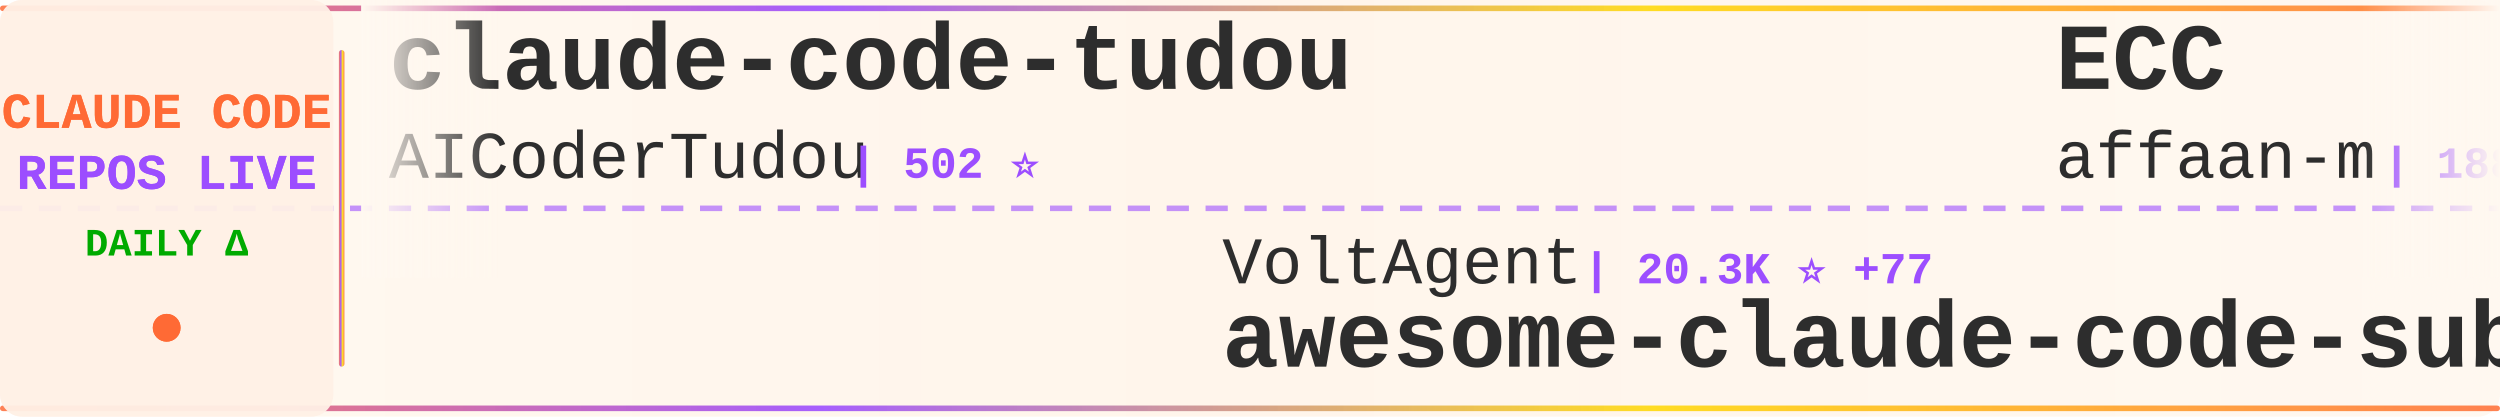
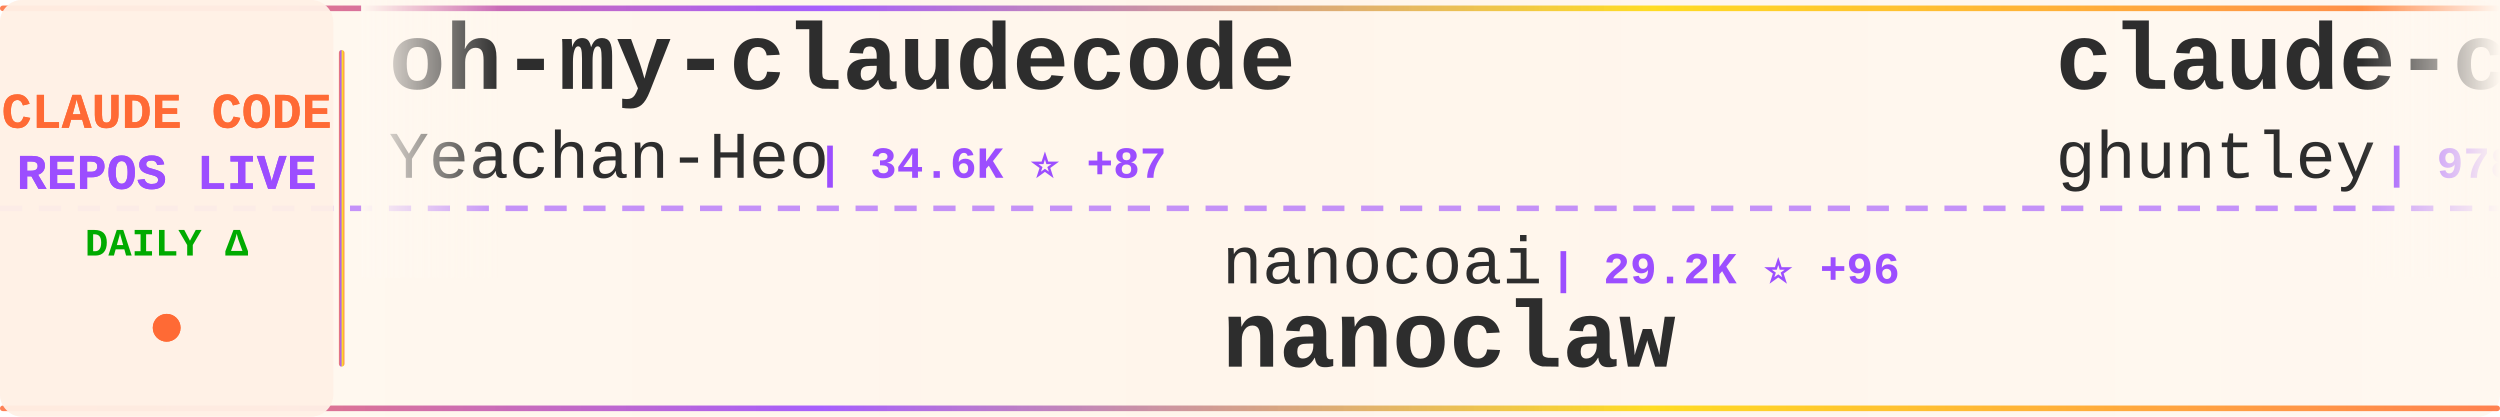
<svg xmlns="http://www.w3.org/2000/svg" width="900" height="150">
  <defs>
    <linearGradient id="tickerBg" x1="0%" y1="0%" x2="100%" y2="0%">
      <stop offset="0%" style="stop-color:#fff8f0;stop-opacity:0.98" />
      <stop offset="50%" style="stop-color:#fff5eb;stop-opacity:1" />
      <stop offset="100%" style="stop-color:#fff8f0;stop-opacity:0.98" />
    </linearGradient>
    <linearGradient id="borderGrad" x1="0%" y1="0%" x2="100%" y2="0%">
      <stop offset="0%" style="stop-color:#FF6B35;stop-opacity:0.85">
        <animate attributeName="stop-opacity" values="0.85;1;0.85" dur="2s" repeatCount="indefinite" />
      </stop>
      <stop offset="33%" style="stop-color:#9C4EFF;stop-opacity:0.9">
        <animate attributeName="stop-opacity" values="0.9;1;0.9" dur="2.2s" repeatCount="indefinite" />
      </stop>
      <stop offset="66%" style="stop-color:#FFD700;stop-opacity:0.85">
        <animate attributeName="stop-opacity" values="0.85;1;0.85" dur="1.8s" repeatCount="indefinite" />
      </stop>
      <stop offset="100%" style="stop-color:#FF6B35;stop-opacity:0.85">
        <animate attributeName="stop-opacity" values="0.85;1;0.85" dur="2s" repeatCount="indefinite" />
      </stop>
    </linearGradient>
    <filter id="textGlow">
      <feGaussianBlur stdDeviation="0.15" result="coloredBlur" />
      <feMerge>
        <feMergeNode in="coloredBlur" />
        <feMergeNode in="SourceGraphic" />
      </feMerge>
    </filter>
    <filter id="metricGlow">
      <feGaussianBlur stdDeviation="0.2" result="coloredBlur" />
      <feMerge>
        <feMergeNode in="coloredBlur" />
        <feMergeNode in="SourceGraphic" />
      </feMerge>
    </filter>
    <linearGradient id="leftFade" x1="0%" y1="0%" x2="100%" y2="0%">
      <stop offset="0%" style="stop-color:#fff8f0;stop-opacity:1" />
      <stop offset="100%" style="stop-color:#fff8f0;stop-opacity:0" />
    </linearGradient>
    <linearGradient id="rightFade" x1="0%" y1="0%" x2="100%" y2="0%">
      <stop offset="0%" style="stop-color:#fff8f0;stop-opacity:0" />
      <stop offset="100%" style="stop-color:#fff8f0;stop-opacity:1" />
    </linearGradient>
  </defs>
  <rect width="900" height="150" fill="url(#tickerBg)" rx="8" />
  <rect x="0" y="2" width="900" height="2" fill="url(#borderGrad)" rx="1" />
  <rect x="0" y="146" width="900" height="2" fill="url(#borderGrad)" rx="1" />
  <line x1="0" y1="75" x2="900" y2="75" stroke="#9C4EFF" stroke-width="2" stroke-dasharray="8 6" opacity="0.6" />
  <rect x="0" y="0" width="120" height="150" fill="#fff0e6" opacity="0.95" rx="8" />
  <text x="60" y="46" font-family="'Courier New', monospace" font-size="18" font-weight="bold" fill="#FF6B35" text-anchor="middle" filter="url(#textGlow)">
    CLAUDE CODE
  </text>
  <text x="60" y="68" font-family="'Courier New', monospace" font-size="18" font-weight="bold" fill="#9C4EFF" text-anchor="middle" filter="url(#textGlow)">
    REPOS LIVE
  </text>
  <text x="60" y="92" font-family="'Courier New', monospace" font-size="14" font-weight="bold" fill="#00aa00" text-anchor="middle">
    DAILY Δ
  </text>
  <circle cx="60" cy="118" r="5" fill="#FF6B35" filter="url(#metricGlow)">
    <animate attributeName="r" values="4;6;4" dur="1.5s" repeatCount="indefinite" />
    <animate attributeName="opacity" values="0.6;1;0.6" dur="1.5s" repeatCount="indefinite" />
  </circle>
  <rect x="122" y="18" width="2" height="114" fill="url(#borderGrad)" rx="1" />
  <clipPath id="tickerClip">
    <rect x="130" y="0" width="770" height="150" />
  </clipPath>
  <g clip-path="url(#tickerClip)">
    <g id="tickerItems">
      <animateTransform attributeName="transform" attributeType="XML" type="translate" from="0 0" to="-3000 0" dur="54s" repeatCount="indefinite" />
      <g transform="translate(0, 0)">
-         <text x="140" y="32" font-family="'Courier New', monospace" font-size="34" font-weight="bold" fill="#2d2d2d">claude-code-tudou</text>
-         <text x="140" y="64" font-family="'Courier New', monospace" font-size="24" font-weight="normal" fill="#2d2d2d" opacity="1.0">AICoderTudou</text>
-         <text x="306" y="64" font-family="'Courier New', monospace" font-size="16" font-weight="bold" fill="#9C4EFF"> | 502 ⭐</text>
+         <text x="140" y="32" font-family="'Courier New', monospace" font-size="34" font-weight="bold" fill="#2d2d2d">oh-my-claudecode</text>
+         <text x="140" y="64" font-family="'Courier New', monospace" font-size="24" font-weight="normal" fill="#2d2d2d" opacity="1.0">Yeachan-Heo</text>
+         <text x="294" y="64" font-family="'Courier New', monospace" font-size="16" font-weight="bold" fill="#9C4EFF"> | 34.6K ⭐ +87</text>
      </g>
      <g transform="translate(300, 0)">
-         <text x="140" y="102" font-family="'Courier New', monospace" font-size="24" font-weight="normal" fill="#2d2d2d" opacity="1.0">VoltAgent</text>
-         <text x="270" y="102" font-family="'Courier New', monospace" font-size="16" font-weight="bold" fill="#9C4EFF"> | 20.3K ⭐ +77</text>
-         <text x="140" y="132" font-family="'Courier New', monospace" font-size="34" font-weight="bold" fill="#2d2d2d">awesome-claude-code-suba...</text>
+         <text x="140" y="102" font-family="'Courier New', monospace" font-size="24" font-weight="normal" fill="#2d2d2d" opacity="1.0">nanocoai</text>
+         <text x="258" y="102" font-family="'Courier New', monospace" font-size="16" font-weight="bold" fill="#9C4EFF"> | 29.2K ⭐ +96</text>
+         <text x="140" y="132" font-family="'Courier New', monospace" font-size="34" font-weight="bold" fill="#2d2d2d">nanoclaw</text>
      </g>
      <g transform="translate(600, 0)">
-         <text x="140" y="32" font-family="'Courier New', monospace" font-size="34" font-weight="bold" fill="#2d2d2d">ECC</text>
-         <text x="140" y="64" font-family="'Courier New', monospace" font-size="24" font-weight="normal" fill="#2d2d2d" opacity="1.0">affaan-m</text>
-         <text x="258" y="64" font-family="'Courier New', monospace" font-size="16" font-weight="bold" fill="#9C4EFF"> | 188.4K ⭐ +446</text>
+         <text x="140" y="32" font-family="'Courier New', monospace" font-size="34" font-weight="bold" fill="#2d2d2d">claude-code-source-code-...</text>
+         <text x="140" y="64" font-family="'Courier New', monospace" font-size="24" font-weight="normal" fill="#2d2d2d" opacity="1.0">ghuntley</text>
+         <text x="258" y="64" font-family="'Courier New', monospace" font-size="16" font-weight="bold" fill="#9C4EFF"> | 978 ⭐</text>
      </g>
      <g transform="translate(900, 0)">
-         <text x="140" y="102" font-family="'Courier New', monospace" font-size="24" font-weight="normal" fill="#2d2d2d" opacity="1.0">anthropics</text>
-         <text x="282" y="102" font-family="'Courier New', monospace" font-size="16" font-weight="bold" fill="#9C4EFF"> | 7.7K ⭐ +11</text>
-         <text x="140" y="132" font-family="'Courier New', monospace" font-size="34" font-weight="bold" fill="#2d2d2d">claude-code-action</text>
+         <text x="140" y="102" font-family="'Courier New', monospace" font-size="24" font-weight="normal" fill="#2d2d2d" opacity="1.0">lst97</text>
+         <text x="222" y="102" font-family="'Courier New', monospace" font-size="16" font-weight="bold" fill="#9C4EFF"> | 1.6K ⭐ +1</text>
+         <text x="140" y="132" font-family="'Courier New', monospace" font-size="34" font-weight="bold" fill="#2d2d2d">claude-code-sub-agents</text>
      </g>
      <g transform="translate(1200, 0)">
-         <text x="140" y="32" font-family="'Courier New', monospace" font-size="34" font-weight="bold" fill="#2d2d2d">Claude-Code</text>
-         <text x="140" y="64" font-family="'Courier New', monospace" font-size="24" font-weight="normal" fill="#2d2d2d" opacity="1.0">KPR111</text>
-         <text x="234" y="64" font-family="'Courier New', monospace" font-size="16" font-weight="bold" fill="#9C4EFF"> | 17 ⭐</text>
+         <text x="140" y="32" font-family="'Courier New', monospace" font-size="34" font-weight="bold" fill="#2d2d2d">claude-code-reverse</text>
+         <text x="140" y="64" font-family="'Courier New', monospace" font-size="24" font-weight="normal" fill="#2d2d2d" opacity="1.0">Yuyz0112</text>
+         <text x="258" y="64" font-family="'Courier New', monospace" font-size="16" font-weight="bold" fill="#9C4EFF"> | 2.4K ⭐</text>
      </g>
      <g transform="translate(1500, 0)">
-         <text x="140" y="102" font-family="'Courier New', monospace" font-size="24" font-weight="normal" fill="#2d2d2d" opacity="1.0">Alishahryar1</text>
-         <text x="306" y="102" font-family="'Courier New', monospace" font-size="16" font-weight="bold" fill="#9C4EFF"> | 27.7K ⭐ +628</text>
-         <text x="140" y="132" font-family="'Courier New', monospace" font-size="34" font-weight="bold" fill="#2d2d2d">free-claude-code</text>
+         <text x="140" y="102" font-family="'Courier New', monospace" font-size="24" font-weight="normal" fill="#2d2d2d" opacity="1.0">FlorianBruniaux</text>
+         <text x="342" y="102" font-family="'Courier New', monospace" font-size="16" font-weight="bold" fill="#9C4EFF"> | 4.5K ⭐ +16</text>
+         <text x="140" y="132" font-family="'Courier New', monospace" font-size="34" font-weight="bold" fill="#2d2d2d">claude-code-ultimate-gui...</text>
      </g>
      <g transform="translate(1800, 0)">
-         <text x="140" y="32" font-family="'Courier New', monospace" font-size="34" font-weight="bold" fill="#2d2d2d">claude-coder</text>
-         <text x="140" y="64" font-family="'Courier New', monospace" font-size="24" font-weight="normal" fill="#2d2d2d" opacity="1.0">kodu-ai</text>
-         <text x="246" y="64" font-family="'Courier New', monospace" font-size="16" font-weight="bold" fill="#9C4EFF"> | 5.3K ⭐</text>
+         <text x="140" y="32" font-family="'Courier New', monospace" font-size="34" font-weight="bold" fill="#2d2d2d">claude-code-sourcemap</text>
+         <text x="140" y="64" font-family="'Courier New', monospace" font-size="24" font-weight="normal" fill="#2d2d2d" opacity="1.0">ChinaSiro</text>
+         <text x="270" y="64" font-family="'Courier New', monospace" font-size="16" font-weight="bold" fill="#9C4EFF"> | 9.2K ⭐ +14</text>
      </g>
      <g transform="translate(2100, 0)">
-         <text x="140" y="102" font-family="'Courier New', monospace" font-size="24" font-weight="normal" fill="#2d2d2d" opacity="1.0">musistudio</text>
-         <text x="282" y="102" font-family="'Courier New', monospace" font-size="16" font-weight="bold" fill="#9C4EFF"> | 34.3K ⭐ +43</text>
-         <text x="140" y="132" font-family="'Courier New', monospace" font-size="34" font-weight="bold" fill="#2d2d2d">claude-code-router</text>
+         <text x="140" y="102" font-family="'Courier New', monospace" font-size="24" font-weight="normal" fill="#2d2d2d" opacity="1.0">shanraisshan</text>
+         <text x="306" y="102" font-family="'Courier New', monospace" font-size="16" font-weight="bold" fill="#9C4EFF"> | 54.4K ⭐ +273</text>
+         <text x="140" y="132" font-family="'Courier New', monospace" font-size="34" font-weight="bold" fill="#2d2d2d">claude-code-best-practic...</text>
      </g>
      <g transform="translate(2400, 0)">
-         <text x="140" y="32" font-family="'Courier New', monospace" font-size="34" font-weight="bold" fill="#2d2d2d">claude-code-source-build</text>
-         <text x="140" y="64" font-family="'Courier New', monospace" font-size="24" font-weight="normal" fill="#2d2d2d" opacity="1.0">andrew-kramer-inno</text>
-         <text x="378" y="64" font-family="'Courier New', monospace" font-size="16" font-weight="bold" fill="#9C4EFF"> | 589 ⭐</text>
+         <text x="140" y="32" font-family="'Courier New', monospace" font-size="34" font-weight="bold" fill="#2d2d2d">claude-code-prompts</text>
+         <text x="140" y="64" font-family="'Courier New', monospace" font-size="24" font-weight="normal" fill="#2d2d2d" opacity="1.0">repowise-dev</text>
+         <text x="306" y="64" font-family="'Courier New', monospace" font-size="16" font-weight="bold" fill="#9C4EFF"> | 1.0K ⭐ +12</text>
      </g>
      <g transform="translate(2700, 0)">
-         <text x="140" y="102" font-family="'Courier New', monospace" font-size="24" font-weight="normal" fill="#2d2d2d" opacity="1.0">anthropics</text>
-         <text x="282" y="102" font-family="'Courier New', monospace" font-size="16" font-weight="bold" fill="#9C4EFF"> | 845 ⭐ +4</text>
-         <text x="140" y="132" font-family="'Courier New', monospace" font-size="34" font-weight="bold" fill="#2d2d2d">claude-code-base-action</text>
+         <text x="140" y="102" font-family="'Courier New', monospace" font-size="24" font-weight="normal" fill="#2d2d2d" opacity="1.0">shareAI-lab</text>
+         <text x="294" y="102" font-family="'Courier New', monospace" font-size="16" font-weight="bold" fill="#9C4EFF"> | 62.0K ⭐ +269</text>
+         <text x="140" y="132" font-family="'Courier New', monospace" font-size="34" font-weight="bold" fill="#2d2d2d">learn-claude-code</text>
      </g>
      <g transform="translate(3000, 0)">
-         <text x="140" y="32" font-family="'Courier New', monospace" font-size="34" font-weight="bold" fill="#2d2d2d">claude-code-tudou</text>
-         <text x="140" y="64" font-family="'Courier New', monospace" font-size="24" font-weight="normal" fill="#2d2d2d" opacity="1.0">AICoderTudou</text>
-         <text x="306" y="64" font-family="'Courier New', monospace" font-size="16" font-weight="bold" fill="#9C4EFF"> | 502 ⭐</text>
+         <text x="140" y="32" font-family="'Courier New', monospace" font-size="34" font-weight="bold" fill="#2d2d2d">oh-my-claudecode</text>
+         <text x="140" y="64" font-family="'Courier New', monospace" font-size="24" font-weight="normal" fill="#2d2d2d" opacity="1.0">Yeachan-Heo</text>
+         <text x="294" y="64" font-family="'Courier New', monospace" font-size="16" font-weight="bold" fill="#9C4EFF"> | 34.6K ⭐ +87</text>
      </g>
      <g transform="translate(3300, 0)">
-         <text x="140" y="102" font-family="'Courier New', monospace" font-size="24" font-weight="normal" fill="#2d2d2d" opacity="1.0">VoltAgent</text>
-         <text x="270" y="102" font-family="'Courier New', monospace" font-size="16" font-weight="bold" fill="#9C4EFF"> | 20.3K ⭐ +77</text>
-         <text x="140" y="132" font-family="'Courier New', monospace" font-size="34" font-weight="bold" fill="#2d2d2d">awesome-claude-code-suba...</text>
+         <text x="140" y="102" font-family="'Courier New', monospace" font-size="24" font-weight="normal" fill="#2d2d2d" opacity="1.0">nanocoai</text>
+         <text x="258" y="102" font-family="'Courier New', monospace" font-size="16" font-weight="bold" fill="#9C4EFF"> | 29.2K ⭐ +96</text>
+         <text x="140" y="132" font-family="'Courier New', monospace" font-size="34" font-weight="bold" fill="#2d2d2d">nanoclaw</text>
      </g>
      <g transform="translate(3600, 0)">
-         <text x="140" y="32" font-family="'Courier New', monospace" font-size="34" font-weight="bold" fill="#2d2d2d">ECC</text>
-         <text x="140" y="64" font-family="'Courier New', monospace" font-size="24" font-weight="normal" fill="#2d2d2d" opacity="1.0">affaan-m</text>
-         <text x="258" y="64" font-family="'Courier New', monospace" font-size="16" font-weight="bold" fill="#9C4EFF"> | 188.4K ⭐ +446</text>
+         <text x="140" y="32" font-family="'Courier New', monospace" font-size="34" font-weight="bold" fill="#2d2d2d">claude-code-source-code-...</text>
+         <text x="140" y="64" font-family="'Courier New', monospace" font-size="24" font-weight="normal" fill="#2d2d2d" opacity="1.0">ghuntley</text>
+         <text x="258" y="64" font-family="'Courier New', monospace" font-size="16" font-weight="bold" fill="#9C4EFF"> | 978 ⭐</text>
      </g>
      <g transform="translate(3900, 0)">
-         <text x="140" y="102" font-family="'Courier New', monospace" font-size="24" font-weight="normal" fill="#2d2d2d" opacity="1.0">anthropics</text>
-         <text x="282" y="102" font-family="'Courier New', monospace" font-size="16" font-weight="bold" fill="#9C4EFF"> | 7.7K ⭐ +11</text>
-         <text x="140" y="132" font-family="'Courier New', monospace" font-size="34" font-weight="bold" fill="#2d2d2d">claude-code-action</text>
+         <text x="140" y="102" font-family="'Courier New', monospace" font-size="24" font-weight="normal" fill="#2d2d2d" opacity="1.0">lst97</text>
+         <text x="222" y="102" font-family="'Courier New', monospace" font-size="16" font-weight="bold" fill="#9C4EFF"> | 1.6K ⭐ +1</text>
+         <text x="140" y="132" font-family="'Courier New', monospace" font-size="34" font-weight="bold" fill="#2d2d2d">claude-code-sub-agents</text>
      </g>
    </g>
  </g>
  <rect x="130" y="0" width="50" height="100" fill="url(#leftFade)" />
  <rect x="850" y="0" width="50" height="100" fill="url(#rightFade)" />
</svg>
